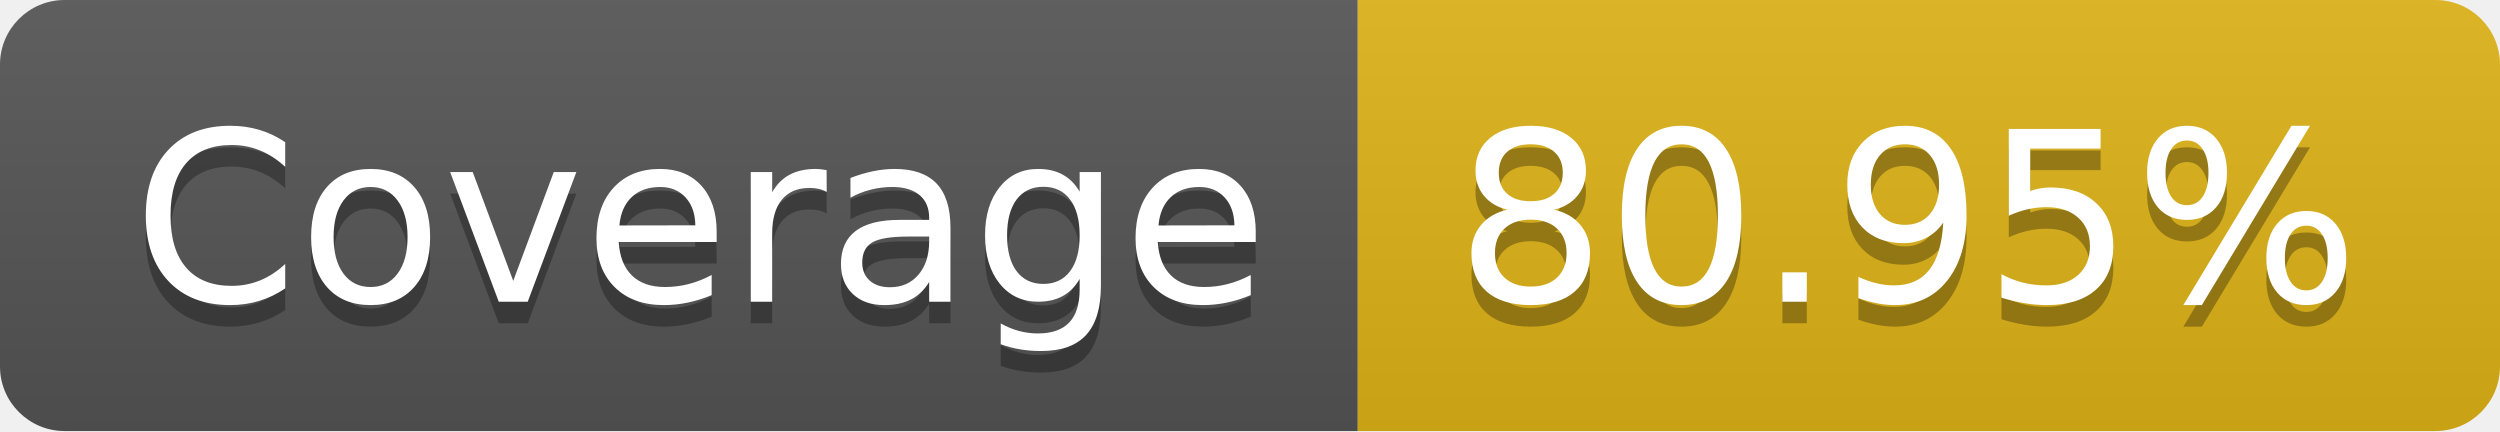
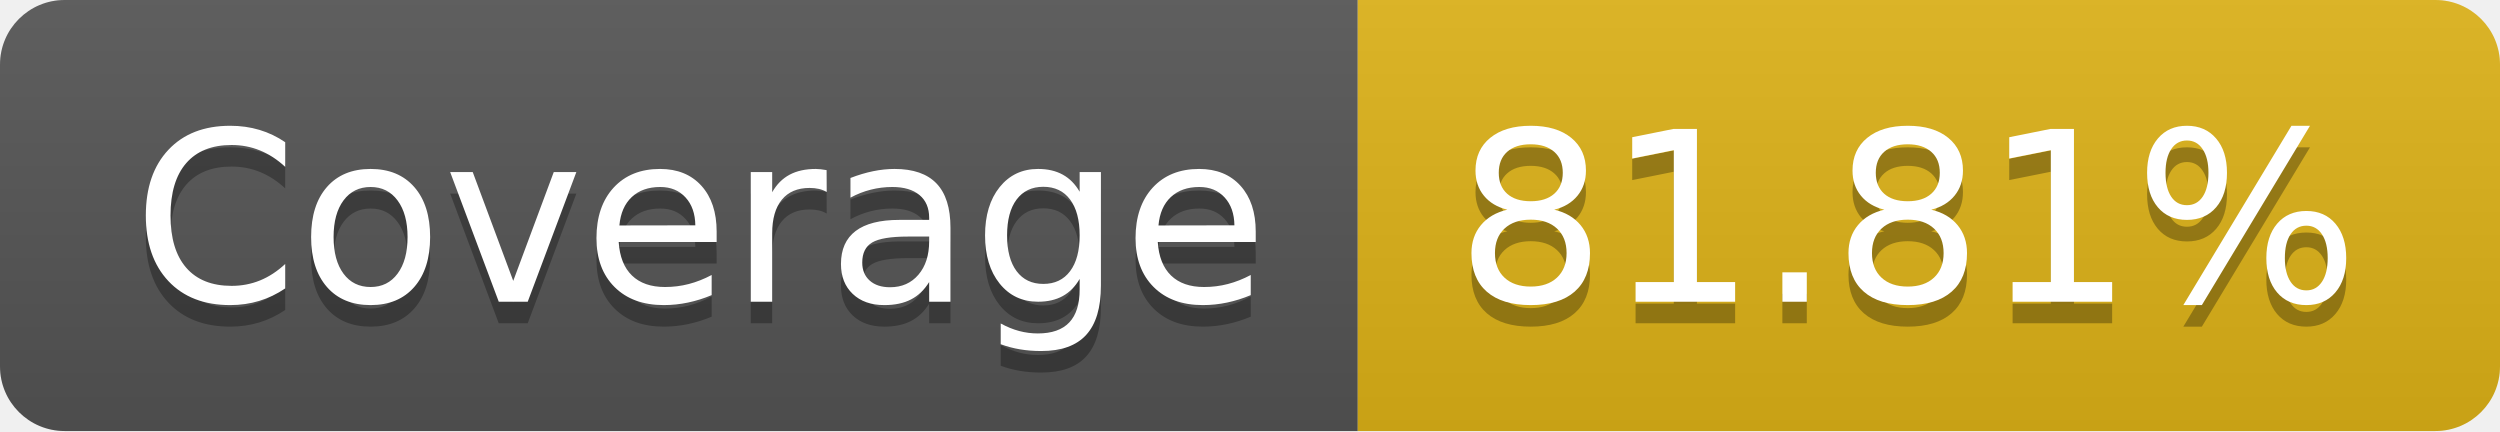
- <svg xmlns="http://www.w3.org/2000/svg" width="116" height="20" role="img" aria-label="Coverage: 80.95%">
+ <svg xmlns="http://www.w3.org/2000/svg" width="116" height="20" role="img" aria-label="Coverage: 81.81%">
  <linearGradient id="s" x2="0" y2="100%">
    <stop offset="0" stop-color="#bbb" stop-opacity=".1" />
    <stop offset="1" stop-opacity=".1" />
  </linearGradient>
  <clipPath id="r">
    <rect width="116" height="20" rx="3" fill="#fff" />
  </clipPath>
  <g clip-path="url(#r)">
    <rect width="63" height="20" fill="#555" />
    <rect x="63" width="53" height="20" fill="#dfb317" />
    <rect width="116" height="20" fill="url(#s)" />
  </g>
  <g fill="#fff" text-anchor="middle" font-family="Verdana,Geneva,DejaVu Sans,sans-serif" text-rendering="geometricPrecision" font-size="110">
    <text aria-hidden="true" x="325" y="150" fill="#010101" fill-opacity=".3" transform="scale(.1)" textLength="530">Coverage</text>
    <text x="325" y="140" transform="scale(.1)" fill="#fff" textLength="530">Coverage</text>
-     <text aria-hidden="true" x="885" y="150" fill="#010101" fill-opacity=".3" transform="scale(.1)" textLength="430">80.95%</text>
-     <text x="885" y="140" transform="scale(.1)" fill="#fff" textLength="430">80.95%</text>
+     <text aria-hidden="true" x="885" y="150" fill="#010101" fill-opacity=".3" transform="scale(.1)" textLength="430">81.81%</text>
+     <text x="885" y="140" transform="scale(.1)" fill="#fff" textLength="430">81.81%</text>
  </g>
</svg>
